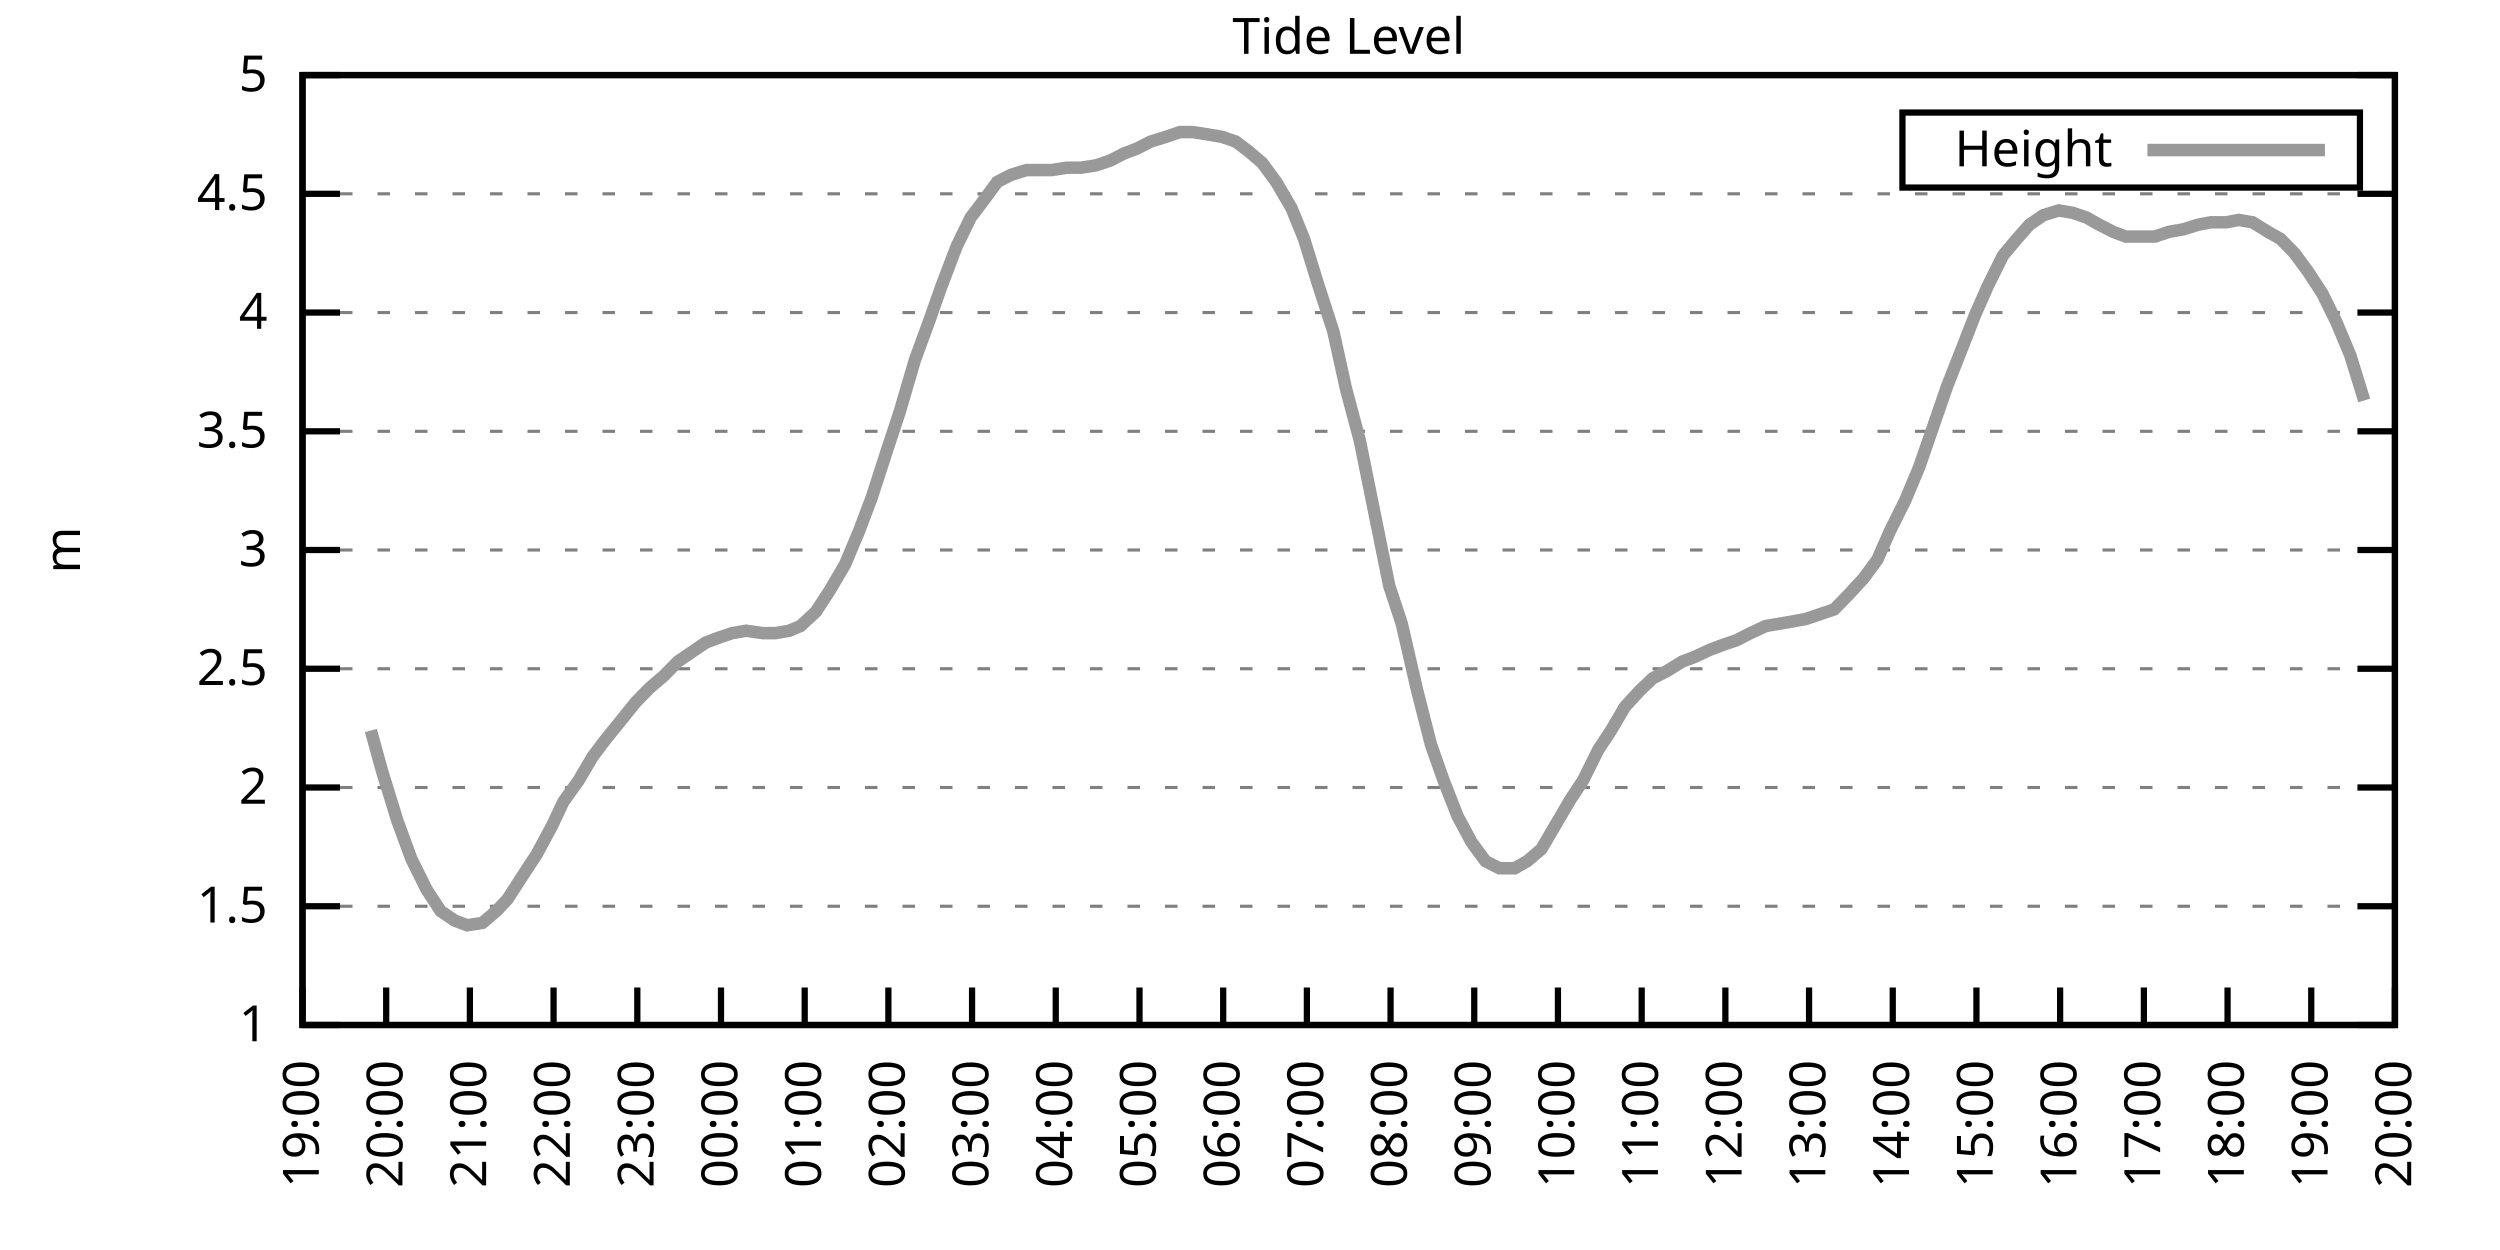
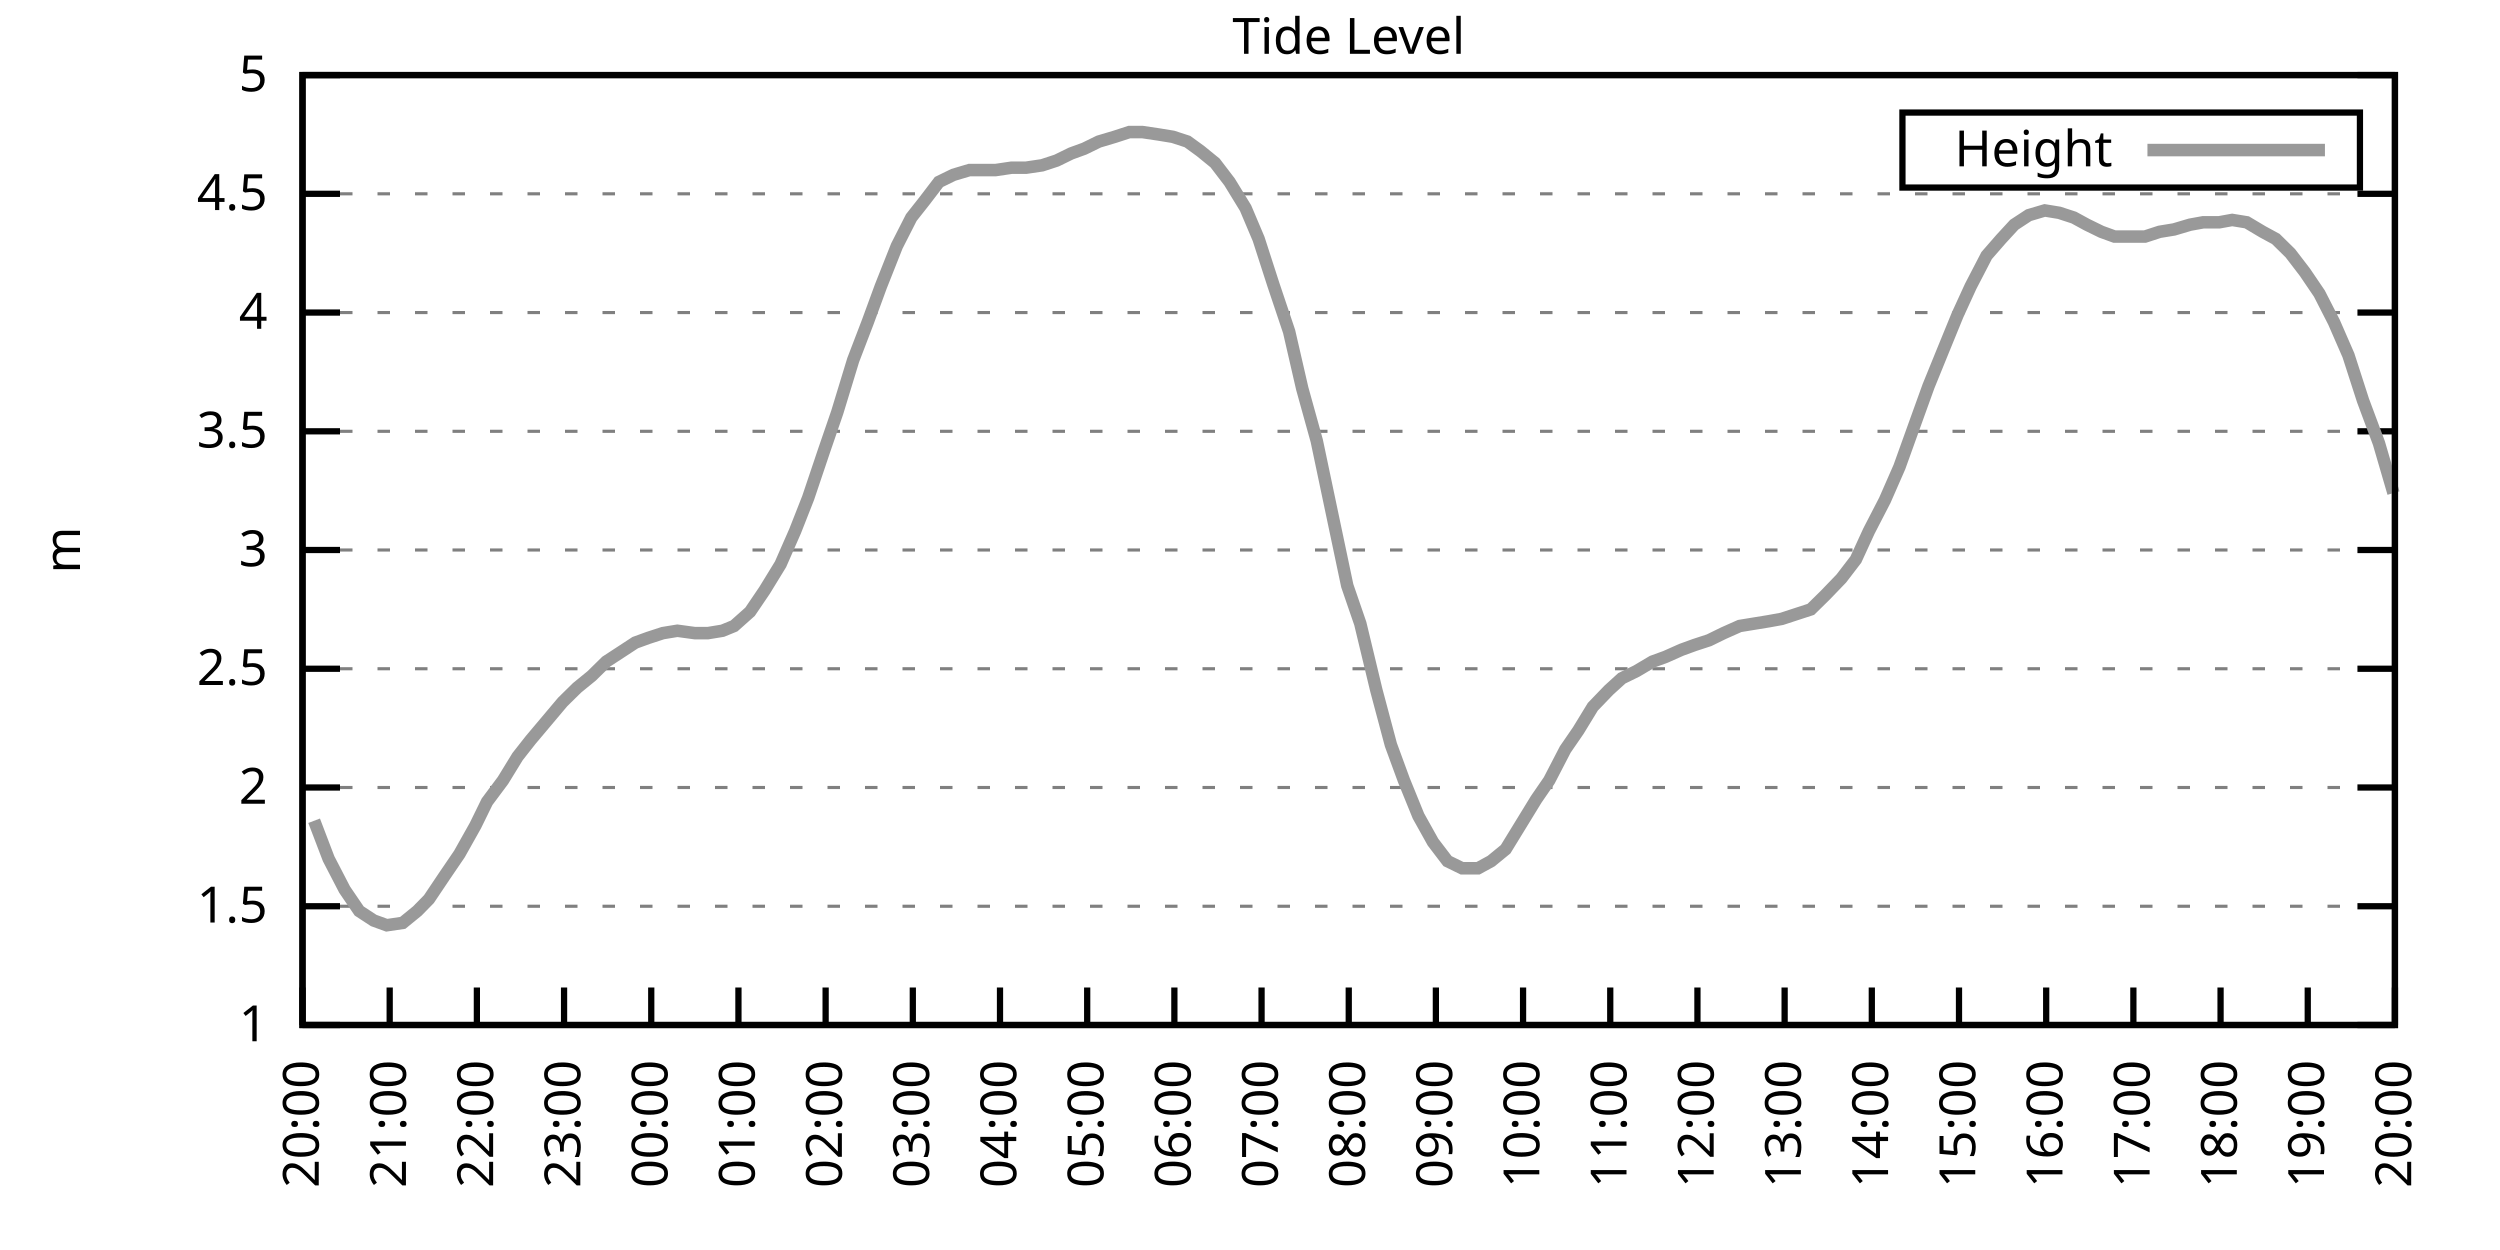
<svg xmlns="http://www.w3.org/2000/svg" xmlns:xlink="http://www.w3.org/1999/xlink" width="400" height="200" viewBox="0 0 400 200">
  <g id="gnuplot_canvas">
    <rect x="0" y="0" width="400" height="200" fill="none" />
    <defs>
      <circle id="gpDot" r="0.5" stroke-width="0.5" stroke="currentColor" />
      <path id="gpPt0" stroke-width="0.333" stroke="currentColor" d="M-1,0 h2 M0,-1 v2" />
      <path id="gpPt1" stroke-width="0.333" stroke="currentColor" d="M-1,-1 L1,1 M1,-1 L-1,1" />
      <path id="gpPt2" stroke-width="0.333" stroke="currentColor" d="M-1,0 L1,0 M0,-1 L0,1 M-1,-1 L1,1 M-1,1 L1,-1" />
      <rect id="gpPt3" stroke-width="0.333" stroke="currentColor" x="-1" y="-1" width="2" height="2" />
      <rect id="gpPt4" stroke-width="0.333" stroke="currentColor" fill="currentColor" x="-1" y="-1" width="2" height="2" />
      <circle id="gpPt5" stroke-width="0.333" stroke="currentColor" cx="0" cy="0" r="1" />
      <use xlink:href="#gpPt5" id="gpPt6" fill="currentColor" stroke="none" />
      <path id="gpPt7" stroke-width="0.333" stroke="currentColor" d="M0,-1.33 L-1.33,0.67 L1.33,0.67 z" />
      <use xlink:href="#gpPt7" id="gpPt8" fill="currentColor" stroke="none" />
      <use xlink:href="#gpPt7" id="gpPt9" stroke="currentColor" transform="rotate(180)" />
      <use xlink:href="#gpPt9" id="gpPt10" fill="currentColor" stroke="none" />
      <use xlink:href="#gpPt3" id="gpPt11" stroke="currentColor" transform="rotate(45)" />
      <use xlink:href="#gpPt11" id="gpPt12" fill="currentColor" stroke="none" />
      <path id="gpPt13" stroke-width="0.333" stroke="currentColor" d="M0,1.330 L1.265,0.411 L0.782,-1.067 L-0.782,-1.076 L-1.265,0.411 z" />
      <use xlink:href="#gpPt13" id="gpPt14" fill="currentColor" stroke="none" />
      <filter id="textbox" filterUnits="objectBoundingBox" x="0" y="0" height="1" width="1">
        <feFlood flood-color="white" flood-opacity="1" result="bgnd" />
        <feComposite in="SourceGraphic" in2="bgnd" operator="atop" />
      </filter>
      <filter id="greybox" filterUnits="objectBoundingBox" x="0" y="0" height="1" width="1">
        <feFlood flood-color="lightgrey" flood-opacity="1" result="grey" />
        <feComposite in="SourceGraphic" in2="grey" operator="atop" />
      </filter>
    </defs>
    <g fill="none" color="white" stroke="currentColor" stroke-width="1.00" stroke-linecap="butt" stroke-linejoin="miter">
</g>
    <g fill="none" color="black" stroke="currentColor" stroke-width="1.00" stroke-linecap="butt" stroke-linejoin="miter">
      <g stroke="none" shape-rendering="crispEdges">
        <polygon fill="rgb(255, 255, 255)" points="48.40,164.00 383.18,164.00 383.18,12.02 48.40,12.02 " />
      </g>
    </g>
    <g fill="none" color="black" stroke="currentColor" stroke-width="1.00" stroke-linecap="butt" stroke-linejoin="miter">
</g>
    <g fill="none" color="black" stroke="black" stroke-width="0.50" stroke-linecap="butt" stroke-linejoin="miter">
</g>
    <g fill="none" color="gray" stroke="currentColor" stroke-width="0.50" stroke-linecap="butt" stroke-linejoin="miter">
      <path stroke="gray" stroke-dasharray="2,4" class="gridline" d="M48.40,164.00 L383.19,164.00  " />
    </g>
    <g fill="none" color="gray" stroke="gray" stroke-width="1.00" stroke-linecap="butt" stroke-linejoin="miter">
</g>
    <g fill="none" color="black" stroke="currentColor" stroke-width="1.00" stroke-linecap="butt" stroke-linejoin="miter">
      <path stroke="black" d="M48.40,164.00 L54.40,164.00 M383.19,164.00 L377.19,164.00  " />
      <g transform="translate(42.80,166.60)" stroke="none" fill="black" font-family="Sans" font-size="8.00" text-anchor="end">
        <text>
          <tspan font-family="Sans"> 1</tspan>
        </text>
      </g>
    </g>
    <g fill="none" color="black" stroke="currentColor" stroke-width="1.00" stroke-linecap="butt" stroke-linejoin="miter">
</g>
    <g fill="none" color="black" stroke="black" stroke-width="0.50" stroke-linecap="butt" stroke-linejoin="miter">
</g>
    <g fill="none" color="gray" stroke="currentColor" stroke-width="0.50" stroke-linecap="butt" stroke-linejoin="miter">
      <path stroke="gray" stroke-dasharray="2,4" class="gridline" d="M48.40,145.00 L383.19,145.00  " />
    </g>
    <g fill="none" color="gray" stroke="gray" stroke-width="1.00" stroke-linecap="butt" stroke-linejoin="miter">
</g>
    <g fill="none" color="black" stroke="currentColor" stroke-width="1.00" stroke-linecap="butt" stroke-linejoin="miter">
      <path stroke="black" d="M48.40,145.00 L54.40,145.00 M383.19,145.00 L377.19,145.00  " />
      <g transform="translate(42.80,147.60)" stroke="none" fill="black" font-family="Sans" font-size="8.00" text-anchor="end">
        <text>
          <tspan font-family="Sans"> 1.5</tspan>
        </text>
      </g>
    </g>
    <g fill="none" color="black" stroke="currentColor" stroke-width="1.00" stroke-linecap="butt" stroke-linejoin="miter">
</g>
    <g fill="none" color="black" stroke="black" stroke-width="0.50" stroke-linecap="butt" stroke-linejoin="miter">
</g>
    <g fill="none" color="gray" stroke="currentColor" stroke-width="0.50" stroke-linecap="butt" stroke-linejoin="miter">
      <path stroke="gray" stroke-dasharray="2,4" class="gridline" d="M48.40,126.00 L383.19,126.00  " />
    </g>
    <g fill="none" color="gray" stroke="gray" stroke-width="1.00" stroke-linecap="butt" stroke-linejoin="miter">
</g>
    <g fill="none" color="black" stroke="currentColor" stroke-width="1.00" stroke-linecap="butt" stroke-linejoin="miter">
      <path stroke="black" d="M48.40,126.00 L54.40,126.00 M383.19,126.00 L377.19,126.00  " />
      <g transform="translate(42.80,128.60)" stroke="none" fill="black" font-family="Sans" font-size="8.00" text-anchor="end">
        <text>
          <tspan font-family="Sans"> 2</tspan>
        </text>
      </g>
    </g>
    <g fill="none" color="black" stroke="currentColor" stroke-width="1.00" stroke-linecap="butt" stroke-linejoin="miter">
</g>
    <g fill="none" color="black" stroke="black" stroke-width="0.50" stroke-linecap="butt" stroke-linejoin="miter">
</g>
    <g fill="none" color="gray" stroke="currentColor" stroke-width="0.50" stroke-linecap="butt" stroke-linejoin="miter">
      <path stroke="gray" stroke-dasharray="2,4" class="gridline" d="M48.40,107.00 L383.19,107.00  " />
    </g>
    <g fill="none" color="gray" stroke="gray" stroke-width="1.00" stroke-linecap="butt" stroke-linejoin="miter">
</g>
    <g fill="none" color="black" stroke="currentColor" stroke-width="1.00" stroke-linecap="butt" stroke-linejoin="miter">
      <path stroke="black" d="M48.40,107.00 L54.40,107.00 M383.19,107.00 L377.19,107.00  " />
      <g transform="translate(42.80,109.60)" stroke="none" fill="black" font-family="Sans" font-size="8.00" text-anchor="end">
        <text>
          <tspan font-family="Sans"> 2.5</tspan>
        </text>
      </g>
    </g>
    <g fill="none" color="black" stroke="currentColor" stroke-width="1.00" stroke-linecap="butt" stroke-linejoin="miter">
</g>
    <g fill="none" color="black" stroke="black" stroke-width="0.50" stroke-linecap="butt" stroke-linejoin="miter">
</g>
    <g fill="none" color="gray" stroke="currentColor" stroke-width="0.50" stroke-linecap="butt" stroke-linejoin="miter">
      <path stroke="gray" stroke-dasharray="2,4" class="gridline" d="M48.40,88.00 L383.19,88.00  " />
    </g>
    <g fill="none" color="gray" stroke="gray" stroke-width="1.00" stroke-linecap="butt" stroke-linejoin="miter">
</g>
    <g fill="none" color="black" stroke="currentColor" stroke-width="1.00" stroke-linecap="butt" stroke-linejoin="miter">
      <path stroke="black" d="M48.40,88.00 L54.40,88.00 M383.19,88.00 L377.19,88.00  " />
      <g transform="translate(42.80,90.60)" stroke="none" fill="black" font-family="Sans" font-size="8.00" text-anchor="end">
        <text>
          <tspan font-family="Sans"> 3</tspan>
        </text>
      </g>
    </g>
    <g fill="none" color="black" stroke="currentColor" stroke-width="1.00" stroke-linecap="butt" stroke-linejoin="miter">
</g>
    <g fill="none" color="black" stroke="black" stroke-width="0.50" stroke-linecap="butt" stroke-linejoin="miter">
</g>
    <g fill="none" color="gray" stroke="currentColor" stroke-width="0.50" stroke-linecap="butt" stroke-linejoin="miter">
      <path stroke="gray" stroke-dasharray="2,4" class="gridline" d="M48.40,69.01 L383.19,69.01  " />
    </g>
    <g fill="none" color="gray" stroke="gray" stroke-width="1.00" stroke-linecap="butt" stroke-linejoin="miter">
</g>
    <g fill="none" color="black" stroke="currentColor" stroke-width="1.00" stroke-linecap="butt" stroke-linejoin="miter">
      <path stroke="black" d="M48.40,69.01 L54.40,69.01 M383.19,69.01 L377.19,69.01  " />
      <g transform="translate(42.80,71.61)" stroke="none" fill="black" font-family="Sans" font-size="8.00" text-anchor="end">
        <text>
          <tspan font-family="Sans"> 3.5</tspan>
        </text>
      </g>
    </g>
    <g fill="none" color="black" stroke="currentColor" stroke-width="1.00" stroke-linecap="butt" stroke-linejoin="miter">
</g>
    <g fill="none" color="black" stroke="black" stroke-width="0.50" stroke-linecap="butt" stroke-linejoin="miter">
</g>
    <g fill="none" color="gray" stroke="currentColor" stroke-width="0.50" stroke-linecap="butt" stroke-linejoin="miter">
      <path stroke="gray" stroke-dasharray="2,4" class="gridline" d="M48.40,50.01 L383.19,50.01  " />
    </g>
    <g fill="none" color="gray" stroke="gray" stroke-width="1.00" stroke-linecap="butt" stroke-linejoin="miter">
</g>
    <g fill="none" color="black" stroke="currentColor" stroke-width="1.00" stroke-linecap="butt" stroke-linejoin="miter">
      <path stroke="black" d="M48.40,50.01 L54.40,50.01 M383.19,50.01 L377.19,50.01  " />
      <g transform="translate(42.80,52.61)" stroke="none" fill="black" font-family="Sans" font-size="8.00" text-anchor="end">
        <text>
          <tspan font-family="Sans"> 4</tspan>
        </text>
      </g>
    </g>
    <g fill="none" color="black" stroke="currentColor" stroke-width="1.00" stroke-linecap="butt" stroke-linejoin="miter">
</g>
    <g fill="none" color="black" stroke="black" stroke-width="0.50" stroke-linecap="butt" stroke-linejoin="miter">
</g>
    <g fill="none" color="gray" stroke="currentColor" stroke-width="0.50" stroke-linecap="butt" stroke-linejoin="miter">
      <path stroke="gray" stroke-dasharray="2,4" class="gridline" d="M48.40,31.01 L383.19,31.01  " />
    </g>
    <g fill="none" color="gray" stroke="gray" stroke-width="1.00" stroke-linecap="butt" stroke-linejoin="miter">
</g>
    <g fill="none" color="black" stroke="currentColor" stroke-width="1.00" stroke-linecap="butt" stroke-linejoin="miter">
      <path stroke="black" d="M48.40,31.01 L54.40,31.01 M383.19,31.01 L377.19,31.01  " />
      <g transform="translate(42.80,33.61)" stroke="none" fill="black" font-family="Sans" font-size="8.00" text-anchor="end">
        <text>
          <tspan font-family="Sans"> 4.5</tspan>
        </text>
      </g>
    </g>
    <g fill="none" color="black" stroke="currentColor" stroke-width="1.00" stroke-linecap="butt" stroke-linejoin="miter">
</g>
    <g fill="none" color="black" stroke="black" stroke-width="0.50" stroke-linecap="butt" stroke-linejoin="miter">
</g>
    <g fill="none" color="gray" stroke="currentColor" stroke-width="0.50" stroke-linecap="butt" stroke-linejoin="miter">
      <path stroke="gray" stroke-dasharray="2,4" class="gridline" d="M48.40,12.01 L383.19,12.01  " />
    </g>
    <g fill="none" color="gray" stroke="gray" stroke-width="1.00" stroke-linecap="butt" stroke-linejoin="miter">
</g>
    <g fill="none" color="black" stroke="currentColor" stroke-width="1.00" stroke-linecap="butt" stroke-linejoin="miter">
      <path stroke="black" d="M48.40,12.01 L54.40,12.01 M383.19,12.01 L377.19,12.01  " />
      <g transform="translate(42.80,14.61)" stroke="none" fill="black" font-family="Sans" font-size="8.00" text-anchor="end">
        <text>
          <tspan font-family="Sans"> 5</tspan>
        </text>
      </g>
    </g>
    <g fill="none" color="black" stroke="currentColor" stroke-width="1.00" stroke-linecap="butt" stroke-linejoin="miter">
      <path stroke="black" d="M48.40,164.00 L48.40,158.00  " />
      <g transform="translate(51.00,169.60) rotate(270.00)" stroke="none" fill="black" font-family="Sans" font-size="8.00" text-anchor="end">
        <text>
-           <tspan font-family="Sans">19:00</tspan>
-         </text>
-       </g>
-     </g>
-     <g fill="none" color="black" stroke="currentColor" stroke-width="1.00" stroke-linecap="butt" stroke-linejoin="miter">
-       <path stroke="black" d="M61.79,164.00 L61.79,158.00  " />
-       <g transform="translate(64.39,169.60) rotate(270.00)" stroke="none" fill="black" font-family="Sans" font-size="8.00" text-anchor="end">
-         <text>
          <tspan font-family="Sans">20:00</tspan>
        </text>
      </g>
    </g>
    <g fill="none" color="black" stroke="currentColor" stroke-width="1.00" stroke-linecap="butt" stroke-linejoin="miter">
-       <path stroke="black" d="M75.18,164.00 L75.18,158.00  " />
-       <g transform="translate(77.78,169.60) rotate(270.00)" stroke="none" fill="black" font-family="Sans" font-size="8.00" text-anchor="end">
+       <path stroke="black" d="M62.35,164.00 L62.35,158.00  " />
+       <g transform="translate(64.95,169.60) rotate(270.00)" stroke="none" fill="black" font-family="Sans" font-size="8.00" text-anchor="end">
        <text>
          <tspan font-family="Sans">21:00</tspan>
        </text>
      </g>
    </g>
    <g fill="none" color="black" stroke="currentColor" stroke-width="1.00" stroke-linecap="butt" stroke-linejoin="miter">
-       <path stroke="black" d="M88.57,164.00 L88.57,158.00  " />
-       <g transform="translate(91.17,169.60) rotate(270.00)" stroke="none" fill="black" font-family="Sans" font-size="8.00" text-anchor="end">
+       <path stroke="black" d="M76.30,164.00 L76.30,158.00  " />
+       <g transform="translate(78.90,169.60) rotate(270.00)" stroke="none" fill="black" font-family="Sans" font-size="8.00" text-anchor="end">
        <text>
          <tspan font-family="Sans">22:00</tspan>
        </text>
      </g>
    </g>
    <g fill="none" color="black" stroke="currentColor" stroke-width="1.00" stroke-linecap="butt" stroke-linejoin="miter">
-       <path stroke="black" d="M101.97,164.00 L101.97,158.00  " />
-       <g transform="translate(104.57,169.60) rotate(270.00)" stroke="none" fill="black" font-family="Sans" font-size="8.00" text-anchor="end">
+       <path stroke="black" d="M90.25,164.00 L90.25,158.00  " />
+       <g transform="translate(92.85,169.60) rotate(270.00)" stroke="none" fill="black" font-family="Sans" font-size="8.00" text-anchor="end">
        <text>
          <tspan font-family="Sans">23:00</tspan>
        </text>
      </g>
    </g>
    <g fill="none" color="black" stroke="currentColor" stroke-width="1.00" stroke-linecap="butt" stroke-linejoin="miter">
-       <path stroke="black" d="M115.36,164.00 L115.36,158.00  " />
-       <g transform="translate(117.96,169.60) rotate(270.00)" stroke="none" fill="black" font-family="Sans" font-size="8.00" text-anchor="end">
+       <path stroke="black" d="M104.20,164.00 L104.20,158.00  " />
+       <g transform="translate(106.80,169.60) rotate(270.00)" stroke="none" fill="black" font-family="Sans" font-size="8.00" text-anchor="end">
        <text>
          <tspan font-family="Sans">00:00</tspan>
        </text>
      </g>
    </g>
    <g fill="none" color="black" stroke="currentColor" stroke-width="1.00" stroke-linecap="butt" stroke-linejoin="miter">
-       <path stroke="black" d="M128.75,164.00 L128.75,158.00  " />
-       <g transform="translate(131.35,169.60) rotate(270.00)" stroke="none" fill="black" font-family="Sans" font-size="8.00" text-anchor="end">
+       <path stroke="black" d="M118.15,164.00 L118.15,158.00  " />
+       <g transform="translate(120.75,169.60) rotate(270.00)" stroke="none" fill="black" font-family="Sans" font-size="8.00" text-anchor="end">
        <text>
          <tspan font-family="Sans">01:00</tspan>
        </text>
      </g>
    </g>
    <g fill="none" color="black" stroke="currentColor" stroke-width="1.00" stroke-linecap="butt" stroke-linejoin="miter">
-       <path stroke="black" d="M142.14,164.00 L142.14,158.00  " />
-       <g transform="translate(144.74,169.60) rotate(270.00)" stroke="none" fill="black" font-family="Sans" font-size="8.00" text-anchor="end">
+       <path stroke="black" d="M132.10,164.00 L132.10,158.00  " />
+       <g transform="translate(134.70,169.60) rotate(270.00)" stroke="none" fill="black" font-family="Sans" font-size="8.00" text-anchor="end">
        <text>
          <tspan font-family="Sans">02:00</tspan>
        </text>
      </g>
    </g>
    <g fill="none" color="black" stroke="currentColor" stroke-width="1.00" stroke-linecap="butt" stroke-linejoin="miter">
-       <path stroke="black" d="M155.53,164.00 L155.53,158.00  " />
-       <g transform="translate(158.13,169.60) rotate(270.00)" stroke="none" fill="black" font-family="Sans" font-size="8.00" text-anchor="end">
+       <path stroke="black" d="M146.05,164.00 L146.05,158.00  " />
+       <g transform="translate(148.65,169.60) rotate(270.00)" stroke="none" fill="black" font-family="Sans" font-size="8.00" text-anchor="end">
        <text>
          <tspan font-family="Sans">03:00</tspan>
        </text>
      </g>
    </g>
    <g fill="none" color="black" stroke="currentColor" stroke-width="1.00" stroke-linecap="butt" stroke-linejoin="miter">
-       <path stroke="black" d="M168.92,164.00 L168.92,158.00  " />
-       <g transform="translate(171.52,169.60) rotate(270.00)" stroke="none" fill="black" font-family="Sans" font-size="8.00" text-anchor="end">
+       <path stroke="black" d="M160.00,164.00 L160.00,158.00  " />
+       <g transform="translate(162.60,169.60) rotate(270.00)" stroke="none" fill="black" font-family="Sans" font-size="8.00" text-anchor="end">
        <text>
          <tspan font-family="Sans">04:00</tspan>
        </text>
      </g>
    </g>
    <g fill="none" color="black" stroke="currentColor" stroke-width="1.00" stroke-linecap="butt" stroke-linejoin="miter">
-       <path stroke="black" d="M182.32,164.00 L182.32,158.00  " />
-       <g transform="translate(184.92,169.60) rotate(270.00)" stroke="none" fill="black" font-family="Sans" font-size="8.00" text-anchor="end">
+       <path stroke="black" d="M173.95,164.00 L173.95,158.00  " />
+       <g transform="translate(176.55,169.60) rotate(270.00)" stroke="none" fill="black" font-family="Sans" font-size="8.00" text-anchor="end">
        <text>
          <tspan font-family="Sans">05:00</tspan>
        </text>
      </g>
    </g>
    <g fill="none" color="black" stroke="currentColor" stroke-width="1.00" stroke-linecap="butt" stroke-linejoin="miter">
-       <path stroke="black" d="M195.71,164.00 L195.71,158.00  " />
-       <g transform="translate(198.31,169.60) rotate(270.00)" stroke="none" fill="black" font-family="Sans" font-size="8.00" text-anchor="end">
+       <path stroke="black" d="M187.90,164.00 L187.90,158.00  " />
+       <g transform="translate(190.50,169.60) rotate(270.00)" stroke="none" fill="black" font-family="Sans" font-size="8.00" text-anchor="end">
        <text>
          <tspan font-family="Sans">06:00</tspan>
        </text>
      </g>
    </g>
    <g fill="none" color="black" stroke="currentColor" stroke-width="1.00" stroke-linecap="butt" stroke-linejoin="miter">
-       <path stroke="black" d="M209.10,164.00 L209.10,158.00  " />
-       <g transform="translate(211.70,169.60) rotate(270.00)" stroke="none" fill="black" font-family="Sans" font-size="8.00" text-anchor="end">
+       <path stroke="black" d="M201.85,164.00 L201.85,158.00  " />
+       <g transform="translate(204.45,169.60) rotate(270.00)" stroke="none" fill="black" font-family="Sans" font-size="8.00" text-anchor="end">
        <text>
          <tspan font-family="Sans">07:00</tspan>
        </text>
      </g>
    </g>
    <g fill="none" color="black" stroke="currentColor" stroke-width="1.00" stroke-linecap="butt" stroke-linejoin="miter">
-       <path stroke="black" d="M222.49,164.00 L222.49,158.00  " />
-       <g transform="translate(225.09,169.60) rotate(270.00)" stroke="none" fill="black" font-family="Sans" font-size="8.00" text-anchor="end">
+       <path stroke="black" d="M215.80,164.00 L215.80,158.00  " />
+       <g transform="translate(218.40,169.60) rotate(270.00)" stroke="none" fill="black" font-family="Sans" font-size="8.00" text-anchor="end">
        <text>
          <tspan font-family="Sans">08:00</tspan>
        </text>
      </g>
    </g>
    <g fill="none" color="black" stroke="currentColor" stroke-width="1.00" stroke-linecap="butt" stroke-linejoin="miter">
-       <path stroke="black" d="M235.88,164.00 L235.88,158.00  " />
-       <g transform="translate(238.48,169.60) rotate(270.00)" stroke="none" fill="black" font-family="Sans" font-size="8.00" text-anchor="end">
+       <path stroke="black" d="M229.74,164.00 L229.74,158.00  " />
+       <g transform="translate(232.34,169.60) rotate(270.00)" stroke="none" fill="black" font-family="Sans" font-size="8.00" text-anchor="end">
        <text>
          <tspan font-family="Sans">09:00</tspan>
        </text>
      </g>
    </g>
    <g fill="none" color="black" stroke="currentColor" stroke-width="1.00" stroke-linecap="butt" stroke-linejoin="miter">
-       <path stroke="black" d="M249.27,164.00 L249.27,158.00  " />
-       <g transform="translate(251.87,169.60) rotate(270.00)" stroke="none" fill="black" font-family="Sans" font-size="8.00" text-anchor="end">
+       <path stroke="black" d="M243.69,164.00 L243.69,158.00  " />
+       <g transform="translate(246.29,169.60) rotate(270.00)" stroke="none" fill="black" font-family="Sans" font-size="8.00" text-anchor="end">
        <text>
          <tspan font-family="Sans">10:00</tspan>
        </text>
      </g>
    </g>
    <g fill="none" color="black" stroke="currentColor" stroke-width="1.00" stroke-linecap="butt" stroke-linejoin="miter">
-       <path stroke="black" d="M262.67,164.00 L262.67,158.00  " />
-       <g transform="translate(265.27,169.60) rotate(270.00)" stroke="none" fill="black" font-family="Sans" font-size="8.00" text-anchor="end">
+       <path stroke="black" d="M257.64,164.00 L257.64,158.00  " />
+       <g transform="translate(260.24,169.60) rotate(270.00)" stroke="none" fill="black" font-family="Sans" font-size="8.00" text-anchor="end">
        <text>
          <tspan font-family="Sans">11:00</tspan>
        </text>
      </g>
    </g>
    <g fill="none" color="black" stroke="currentColor" stroke-width="1.00" stroke-linecap="butt" stroke-linejoin="miter">
-       <path stroke="black" d="M276.06,164.00 L276.06,158.00  " />
-       <g transform="translate(278.66,169.60) rotate(270.00)" stroke="none" fill="black" font-family="Sans" font-size="8.00" text-anchor="end">
+       <path stroke="black" d="M271.59,164.00 L271.59,158.00  " />
+       <g transform="translate(274.19,169.60) rotate(270.00)" stroke="none" fill="black" font-family="Sans" font-size="8.00" text-anchor="end">
        <text>
          <tspan font-family="Sans">12:00</tspan>
        </text>
      </g>
    </g>
    <g fill="none" color="black" stroke="currentColor" stroke-width="1.00" stroke-linecap="butt" stroke-linejoin="miter">
-       <path stroke="black" d="M289.45,164.00 L289.45,158.00  " />
-       <g transform="translate(292.05,169.60) rotate(270.00)" stroke="none" fill="black" font-family="Sans" font-size="8.00" text-anchor="end">
+       <path stroke="black" d="M285.54,164.00 L285.54,158.00  " />
+       <g transform="translate(288.14,169.60) rotate(270.00)" stroke="none" fill="black" font-family="Sans" font-size="8.00" text-anchor="end">
        <text>
          <tspan font-family="Sans">13:00</tspan>
        </text>
      </g>
    </g>
    <g fill="none" color="black" stroke="currentColor" stroke-width="1.00" stroke-linecap="butt" stroke-linejoin="miter">
-       <path stroke="black" d="M302.84,164.00 L302.84,158.00  " />
-       <g transform="translate(305.44,169.60) rotate(270.00)" stroke="none" fill="black" font-family="Sans" font-size="8.00" text-anchor="end">
+       <path stroke="black" d="M299.49,164.00 L299.49,158.00  " />
+       <g transform="translate(302.09,169.60) rotate(270.00)" stroke="none" fill="black" font-family="Sans" font-size="8.00" text-anchor="end">
        <text>
          <tspan font-family="Sans">14:00</tspan>
        </text>
      </g>
    </g>
    <g fill="none" color="black" stroke="currentColor" stroke-width="1.00" stroke-linecap="butt" stroke-linejoin="miter">
-       <path stroke="black" d="M316.23,164.00 L316.23,158.00  " />
-       <g transform="translate(318.83,169.60) rotate(270.00)" stroke="none" fill="black" font-family="Sans" font-size="8.00" text-anchor="end">
+       <path stroke="black" d="M313.44,164.00 L313.44,158.00  " />
+       <g transform="translate(316.04,169.60) rotate(270.00)" stroke="none" fill="black" font-family="Sans" font-size="8.00" text-anchor="end">
        <text>
          <tspan font-family="Sans">15:00</tspan>
        </text>
      </g>
    </g>
    <g fill="none" color="black" stroke="currentColor" stroke-width="1.00" stroke-linecap="butt" stroke-linejoin="miter">
-       <path stroke="black" d="M329.62,164.00 L329.62,158.00  " />
-       <g transform="translate(332.22,169.60) rotate(270.00)" stroke="none" fill="black" font-family="Sans" font-size="8.00" text-anchor="end">
+       <path stroke="black" d="M327.39,164.00 L327.39,158.00  " />
+       <g transform="translate(329.99,169.60) rotate(270.00)" stroke="none" fill="black" font-family="Sans" font-size="8.00" text-anchor="end">
        <text>
          <tspan font-family="Sans">16:00</tspan>
        </text>
      </g>
    </g>
    <g fill="none" color="black" stroke="currentColor" stroke-width="1.00" stroke-linecap="butt" stroke-linejoin="miter">
-       <path stroke="black" d="M343.02,164.00 L343.02,158.00  " />
-       <g transform="translate(345.62,169.60) rotate(270.00)" stroke="none" fill="black" font-family="Sans" font-size="8.00" text-anchor="end">
+       <path stroke="black" d="M341.34,164.00 L341.34,158.00  " />
+       <g transform="translate(343.94,169.60) rotate(270.00)" stroke="none" fill="black" font-family="Sans" font-size="8.00" text-anchor="end">
        <text>
          <tspan font-family="Sans">17:00</tspan>
        </text>
      </g>
    </g>
    <g fill="none" color="black" stroke="currentColor" stroke-width="1.00" stroke-linecap="butt" stroke-linejoin="miter">
-       <path stroke="black" d="M356.41,164.00 L356.41,158.00  " />
-       <g transform="translate(359.01,169.60) rotate(270.00)" stroke="none" fill="black" font-family="Sans" font-size="8.00" text-anchor="end">
+       <path stroke="black" d="M355.29,164.00 L355.29,158.00  " />
+       <g transform="translate(357.89,169.60) rotate(270.00)" stroke="none" fill="black" font-family="Sans" font-size="8.00" text-anchor="end">
        <text>
          <tspan font-family="Sans">18:00</tspan>
        </text>
      </g>
    </g>
    <g fill="none" color="black" stroke="currentColor" stroke-width="1.00" stroke-linecap="butt" stroke-linejoin="miter">
-       <path stroke="black" d="M369.80,164.00 L369.80,158.00  " />
-       <g transform="translate(372.40,169.60) rotate(270.00)" stroke="none" fill="black" font-family="Sans" font-size="8.00" text-anchor="end">
+       <path stroke="black" d="M369.24,164.00 L369.24,158.00  " />
+       <g transform="translate(371.84,169.60) rotate(270.00)" stroke="none" fill="black" font-family="Sans" font-size="8.00" text-anchor="end">
        <text>
          <tspan font-family="Sans">19:00</tspan>
        </text>
      </g>
    </g>
    <g fill="none" color="black" stroke="currentColor" stroke-width="1.00" stroke-linecap="butt" stroke-linejoin="miter">
      <path stroke="black" d="M383.19,164.00 L383.19,158.00  " />
      <g transform="translate(385.79,169.60) rotate(270.00)" stroke="none" fill="black" font-family="Sans" font-size="8.00" text-anchor="end">
        <text>
          <tspan font-family="Sans">20:00</tspan>
        </text>
      </g>
    </g>
    <g fill="none" color="black" stroke="currentColor" stroke-width="1.00" stroke-linecap="butt" stroke-linejoin="miter">
</g>
    <g fill="none" color="black" stroke="currentColor" stroke-width="1.00" stroke-linecap="butt" stroke-linejoin="miter">
      <path stroke="black" d="M48.40,12.01 L48.40,164.00 L383.19,164.00 L383.19,12.01 L48.40,12.01 Z  " />
    </g>
    <g fill="none" color="black" stroke="currentColor" stroke-width="1.00" stroke-linecap="butt" stroke-linejoin="miter">
</g>
    <g fill="none" color="black" stroke="currentColor" stroke-width="1.00" stroke-linecap="butt" stroke-linejoin="miter">
      <path stroke="black" d="M304.39,30.01 L304.39,18.01 L377.59,18.01 L377.59,30.01 L304.39,30.01 Z  " />
    </g>
    <g id="Tide_level_plot_1">
      <g fill="none" color="white" stroke="black" stroke-width="2.00" stroke-linecap="butt" stroke-linejoin="miter">
</g>
      <g fill="none" color="black" stroke="currentColor" stroke-width="2.00" stroke-linecap="butt" stroke-linejoin="miter">
        <g transform="translate(337.99,26.61)" stroke="none" fill="black" font-family="Sans" font-size="8.00" text-anchor="end">
          <text>
            <tspan font-family="Sans">Height</tspan>
          </text>
        </g>
      </g>
      <g fill="none" color="black" stroke="currentColor" stroke-width="2.00" stroke-linecap="butt" stroke-linejoin="miter">
-         <path stroke="rgb(153, 153, 153)" d="M343.59,24.01 L371.99,24.01 M59.34,116.88 L61.12,123.34 L63.58,131.32 L65.81,137.40 L68.26,142.34 L70.50,145.76   L72.73,147.28 L74.74,148.04 L77.19,147.66 L79.42,145.76 L81.21,143.86 L83.66,140.06 L85.90,136.64 L88.35,132.08   L90.14,128.28 L92.59,124.86 L94.82,121.06 L96.83,118.40 L99.29,115.36 L101.74,112.32 L103.98,110.04 L106.21,108.14   L108.44,105.86 L110.67,104.34 L112.90,102.82 L114.91,102.06 L117.14,101.30 L119.38,100.92 L122.05,101.30 L124.06,101.30   L126.29,100.92 L128.08,100.16 L130.54,97.88 L132.77,94.46 L135.22,90.28 L137.45,84.97 L139.46,79.65 L141.92,72.05   L143.93,65.97 L146.38,57.61 L148.61,51.53 L150.62,45.83 L153.08,39.37 L155.31,34.81 L157.32,32.15 L159.55,29.11   L161.78,27.97 L164.24,27.21 L166.47,27.21 L168.25,27.21 L170.71,26.83 L172.94,26.83 L175.40,26.45 L177.63,25.69   L179.86,24.55 L181.87,23.79 L184.10,22.65 L186.56,21.89 L188.79,21.13 L190.80,21.13 L193.25,21.51 L195.48,21.89   L197.72,22.65 L199.73,24.17 L201.96,26.07 L204.19,29.11 L206.64,33.29 L208.65,38.23 L210.88,45.45 L213.34,53.05   L215.35,62.17 L217.58,70.53 L220.04,82.69 L222.27,93.70 L224.28,99.78 L226.73,110.42 L228.96,119.16 L230.97,124.86   L233.20,130.56 L235.44,134.74 L237.67,137.78 L239.90,138.92 L242.36,138.92 L244.36,137.78 L246.60,135.88 L248.83,132.08   L251.28,127.90 L253.29,124.86 L255.75,119.92 L257.76,116.88 L259.99,113.08 L262.44,110.42 L264.45,108.52 L266.68,107.38   L269.14,105.86 L271.15,105.10 L273.60,103.96 L275.61,103.20 L277.84,102.44 L280.07,101.30 L282.53,100.16 L284.76,99.78   L286.99,99.40 L289.00,99.02 L291.23,98.26 L293.47,97.50 L295.70,95.22 L298.15,92.56 L300.39,89.52 L302.39,84.97   L304.85,80.03 L307.08,74.71 L309.31,68.25 L311.54,61.79 L313.78,56.09 L316.01,50.39 L318.02,45.83 L320.47,40.89   L322.70,38.23 L324.71,35.95 L326.95,34.43 L329.40,33.67 L331.63,34.05 L333.86,34.81 L335.87,35.95 L338.10,37.09   L340.11,37.85 L342.57,37.85 L344.80,37.85 L347.03,37.09 L349.26,36.71 L351.72,35.95 L353.73,35.57 L356.18,35.57   L358.19,35.19 L360.42,35.57 L362.88,37.09 L364.89,38.23 L367.12,40.51 L369.35,43.55 L371.58,46.97 L373.82,51.53   L376.05,56.85 L378.28,64.07  " />
+         <path stroke="rgb(153, 153, 153)" d="M343.59,24.01 L371.99,24.01 M50.26,131.32 L52.58,137.40 L55.14,142.34 L57.47,145.76 L59.79,147.28 L61.88,148.04   L64.44,147.66 L66.77,145.76 L68.63,143.86 L71.18,140.06 L73.51,136.64 L76.07,132.08 L77.93,128.28 L80.48,124.86   L82.81,121.06 L84.90,118.40 L87.46,115.36 L90.02,112.32 L92.34,110.04 L94.67,108.14 L96.99,105.86 L99.32,104.34   L101.64,102.82 L103.73,102.06 L106.06,101.30 L108.38,100.92 L111.17,101.30 L113.27,101.30 L115.59,100.92 L117.45,100.16   L120.01,97.88 L122.33,94.46 L124.89,90.28 L127.22,84.97 L129.31,79.65 L131.87,72.05 L133.96,65.97 L136.51,57.61   L138.84,51.53 L140.93,45.83 L143.49,39.37 L145.81,34.81 L147.91,32.15 L150.23,29.11 L152.56,27.97 L155.11,27.21   L157.44,27.21 L159.30,27.21 L161.86,26.83 L164.18,26.83 L166.74,26.45 L169.06,25.69 L171.39,24.55 L173.48,23.79   L175.81,22.65 L178.36,21.89 L180.69,21.13 L182.78,21.13 L185.34,21.51 L187.66,21.89 L189.99,22.65 L192.08,24.17   L194.41,26.07 L196.73,29.11 L199.29,33.29 L201.38,38.23 L203.71,45.45 L206.26,53.05 L208.36,62.17 L210.68,70.53   L213.24,82.69 L215.56,93.70 L217.65,99.78 L220.21,110.42 L222.54,119.16 L224.63,124.86 L226.95,130.56 L229.28,134.74   L231.60,137.78 L233.93,138.92 L236.49,138.92 L238.58,137.78 L240.90,135.88 L243.23,132.08 L245.79,127.90 L247.88,124.86   L250.44,119.92 L252.53,116.88 L254.85,113.08 L257.41,110.42 L259.50,108.52 L261.83,107.38 L264.39,105.86 L266.48,105.10   L269.04,103.96 L271.13,103.20 L273.45,102.44 L275.78,101.30 L278.34,100.16 L280.66,99.78 L282.99,99.40 L285.08,99.02   L287.40,98.26 L289.73,97.50 L292.05,95.22 L294.61,92.56 L296.94,89.52 L299.03,84.97 L301.58,80.03 L303.91,74.71   L306.23,68.25 L308.56,61.79 L310.88,56.09 L313.21,50.39 L315.30,45.83 L317.86,40.89 L320.18,38.23 L322.28,35.95   L324.60,34.43 L327.16,33.67 L329.48,34.05 L331.81,34.81 L333.90,35.95 L336.23,37.09 L338.32,37.85 L340.88,37.85   L343.20,37.85 L345.53,37.09 L347.85,36.71 L350.41,35.95 L352.50,35.57 L355.06,35.57 L357.15,35.19 L359.48,35.57   L362.03,37.09 L364.13,38.23 L366.45,40.51 L368.78,43.55 L371.10,46.97 L373.43,51.53 L375.75,56.85 L378.08,64.07   L380.63,70.91 L382.96,78.89  " />
      </g>
    </g>
    <g fill="none" color="black" stroke="currentColor" stroke-width="2.00" stroke-linecap="butt" stroke-linejoin="miter">
</g>
    <g fill="none" color="black" stroke="black" stroke-width="1.00" stroke-linecap="butt" stroke-linejoin="miter">
</g>
    <g fill="none" color="black" stroke="currentColor" stroke-width="1.00" stroke-linecap="butt" stroke-linejoin="miter">
      <path stroke="black" d="M48.40,12.01 L48.40,164.00 L383.19,164.00 L383.19,12.01 L48.40,12.01 Z  " />
      <g transform="translate(12.80,88.01) rotate(270.00)" stroke="none" fill="black" font-family="Sans" font-size="8.00" text-anchor="middle">
        <text>
          <tspan font-family="Sans">m</tspan>
        </text>
      </g>
    </g>
    <g fill="none" color="black" stroke="currentColor" stroke-width="1.00" stroke-linecap="butt" stroke-linejoin="miter">
</g>
    <g fill="none" color="black" stroke="currentColor" stroke-width="1.00" stroke-linecap="butt" stroke-linejoin="miter">
      <g transform="translate(215.79,8.61)" stroke="none" fill="black" font-family="Sans" font-size="8.00" text-anchor="middle">
        <text>
          <tspan font-family="Sans">Tide Level</tspan>
        </text>
      </g>
    </g>
    <g fill="none" color="black" stroke="currentColor" stroke-width="1.00" stroke-linecap="butt" stroke-linejoin="miter">
</g>
  </g>
</svg>
